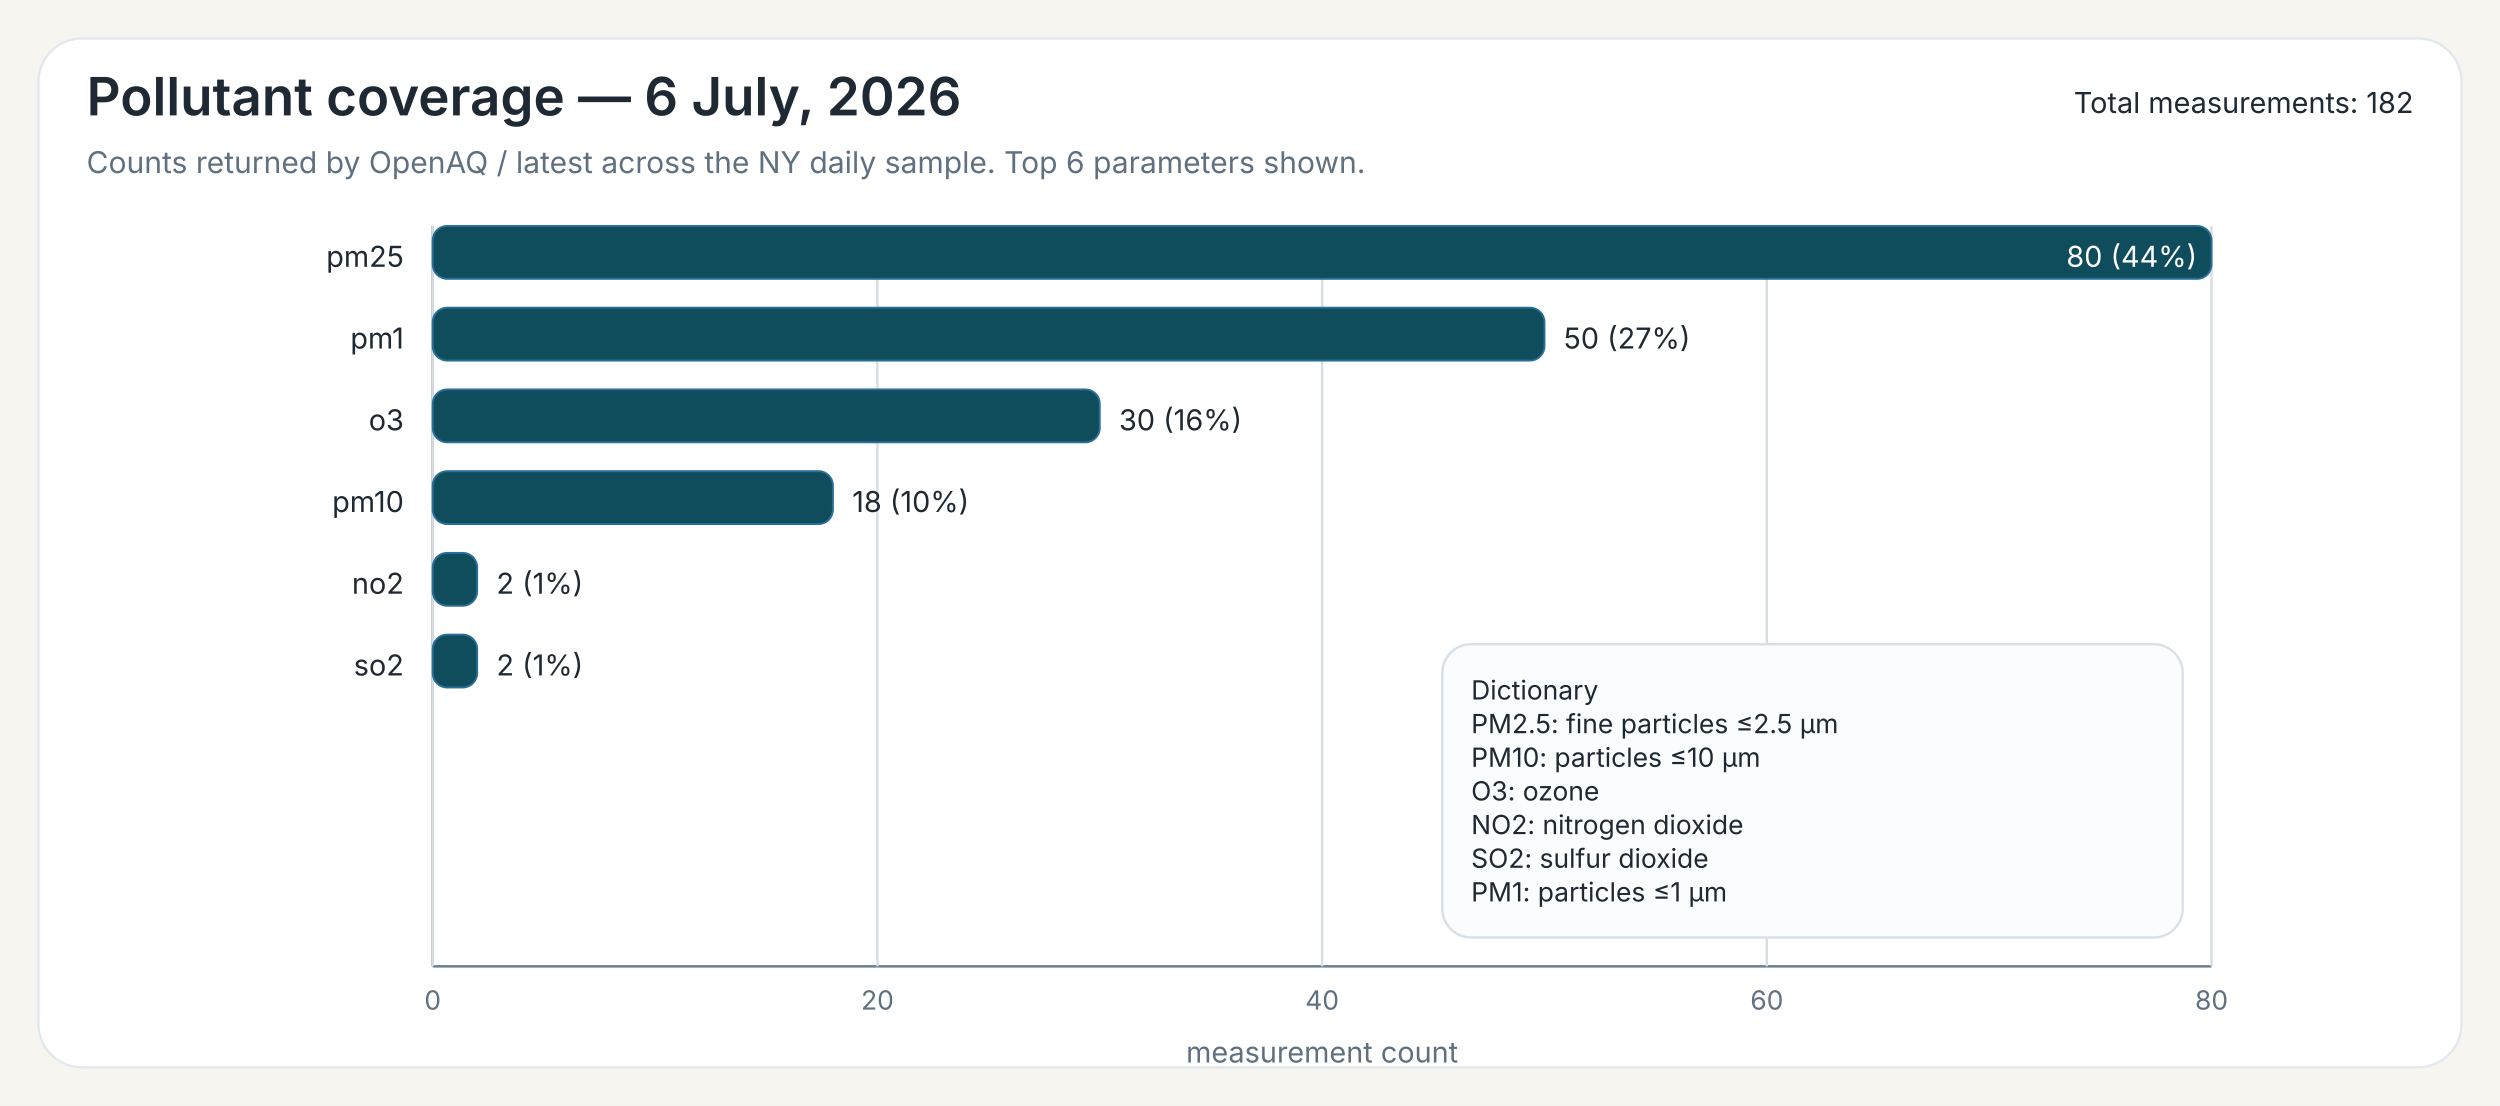
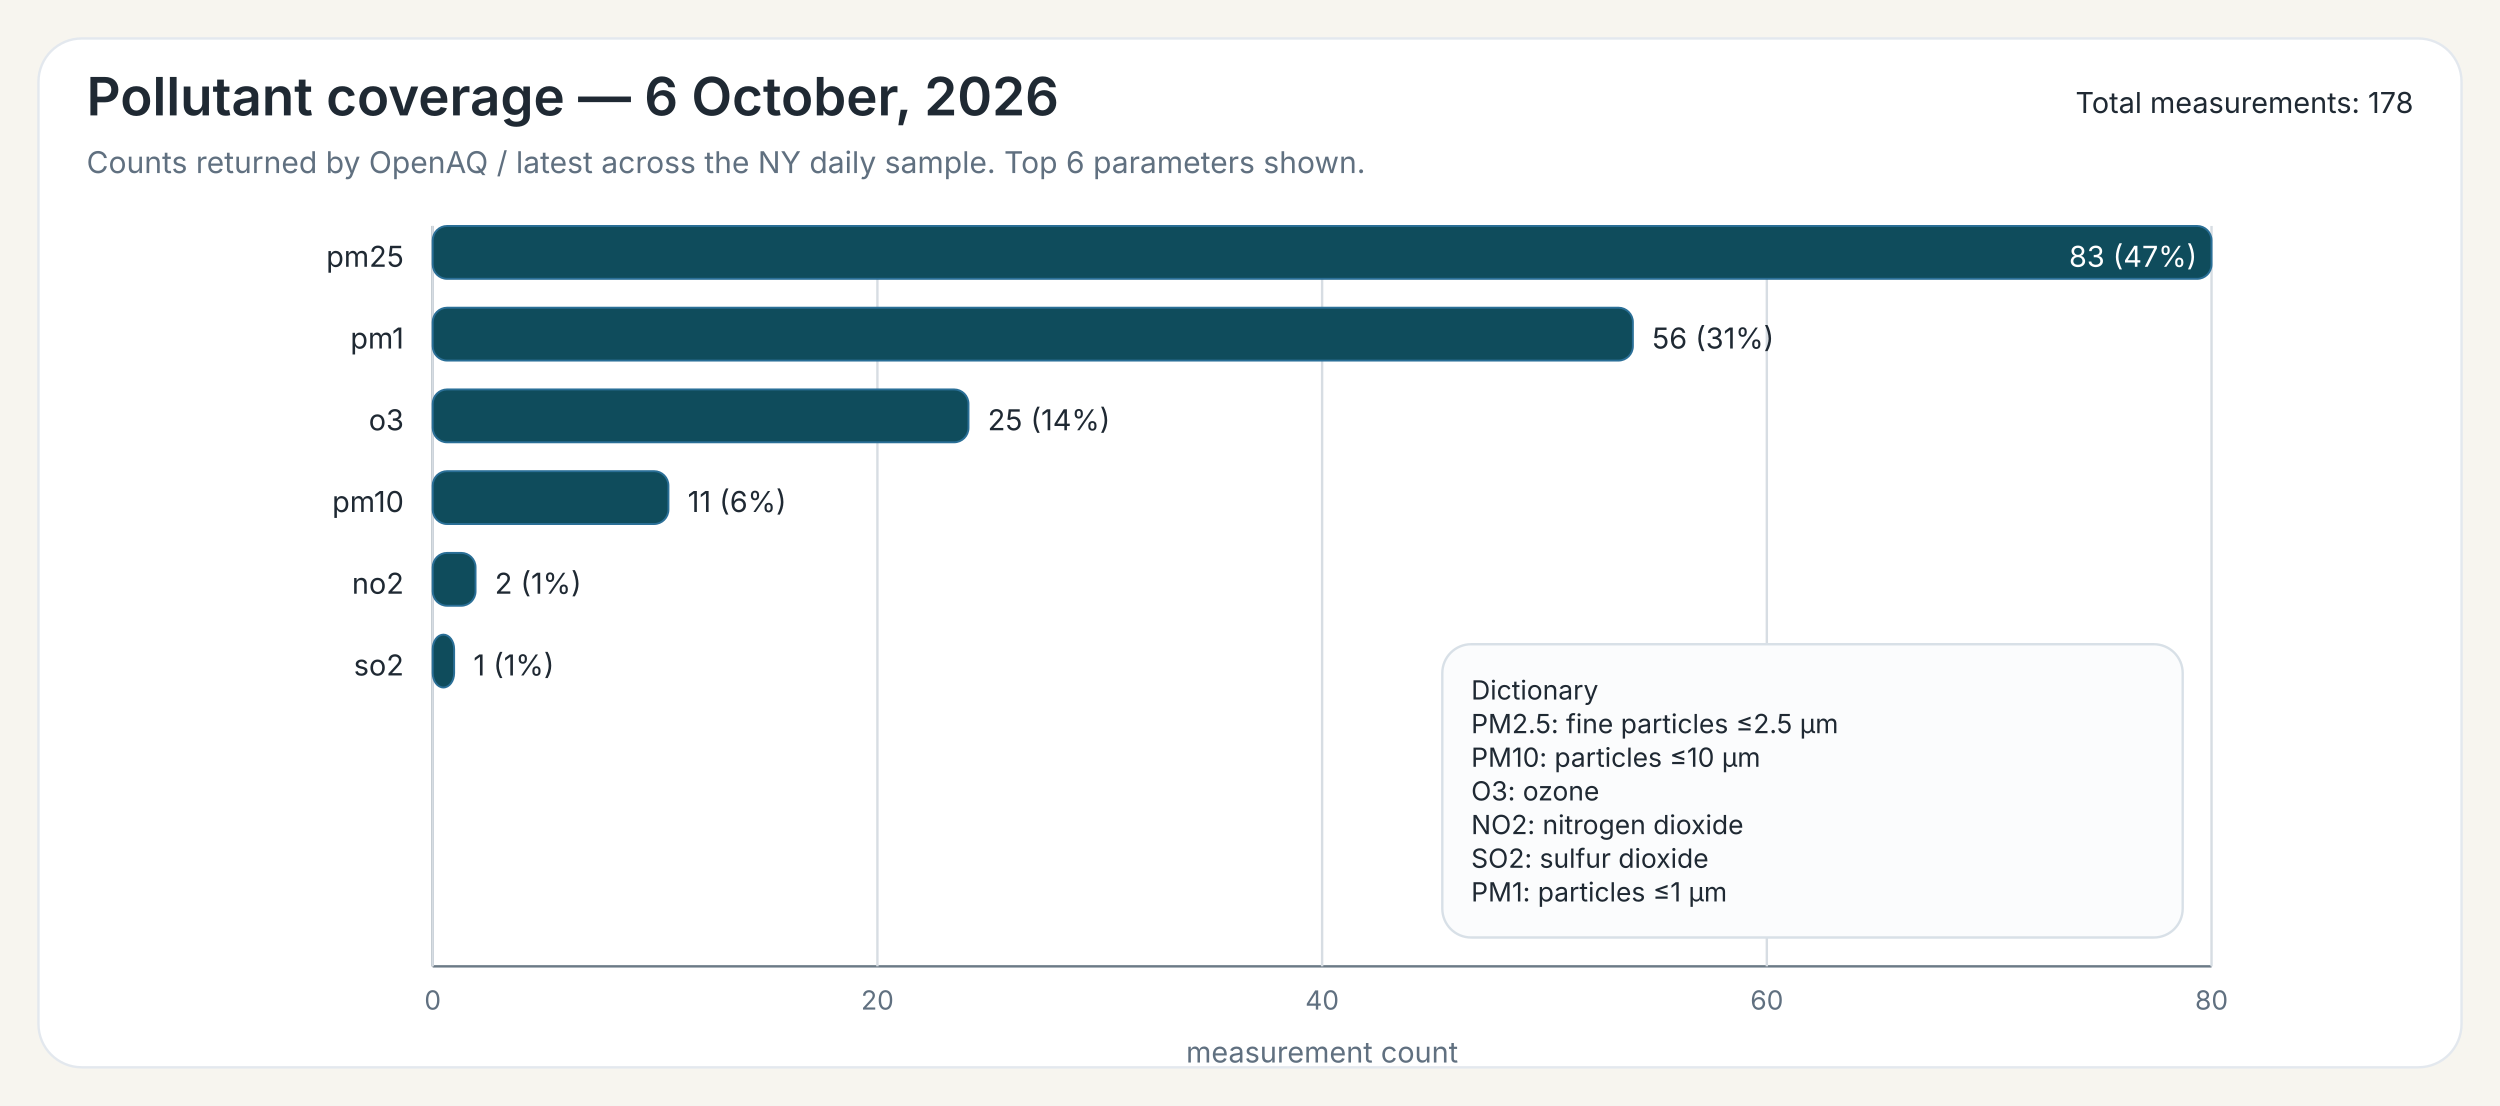
<svg xmlns="http://www.w3.org/2000/svg" width="1040" height="460">
  <rect x="0" y="0" width="1040" height="460" fill="#F7F5EF" />
  <rect x="16" y="16" width="1008" height="428" rx="18" ry="18" fill="#FFFFFF" stroke="#E3E8EE" stroke-width="1" />
-   <text x="36" y="48" font-family="Public Sans, Inter, Aptos, Segoe UI, Arial, sans-serif" font-size="22" font-weight="600" fill="#1F2933">Pollutant coverage — 6 July, 2026</text>
+   <text x="36" y="48" font-family="Public Sans, Inter, Aptos, Segoe UI, Arial, sans-serif" font-size="22" font-weight="600" fill="#1F2933">Pollutant coverage — 6 October, 2026</text>
  <text x="36" y="72" font-family="Public Sans, Inter, Aptos, Segoe UI, Arial, sans-serif" font-size="12.5" font-weight="400" fill="#607080">Counts returned by OpenAQ / latest across the NY daily sample. Top 6 parameters shown.</text>
-   <text x="1004" y="47" font-family="Public Sans, Inter, Aptos, Segoe UI, Arial, sans-serif" font-size="12" text-anchor="end" fill="#1F2933">Total measurements: 182</text>
+   <text x="1004" y="47" font-family="Public Sans, Inter, Aptos, Segoe UI, Arial, sans-serif" font-size="12" text-anchor="end" fill="#1F2933">Total measurements: 178</text>
  <line x1="180" y1="94" x2="180" y2="402" stroke="#6B7A86" stroke-width="1" />
  <line x1="180" y1="402" x2="920" y2="402" stroke="#6B7A86" stroke-width="1" />
  <line x1="180.00" y1="94" x2="180.00" y2="402" stroke="#D7DDE3" stroke-width="1" />
  <text x="180.00" y="420" font-family="Inter, Aptos, Segoe UI, Arial, sans-serif" font-size="11" text-anchor="middle" fill="#607080">0</text>
  <line x1="365.00" y1="94" x2="365.00" y2="402" stroke="#D7DDE3" stroke-width="1" />
  <text x="365.00" y="420" font-family="Inter, Aptos, Segoe UI, Arial, sans-serif" font-size="11" text-anchor="middle" fill="#607080">20</text>
  <line x1="550.00" y1="94" x2="550.00" y2="402" stroke="#D7DDE3" stroke-width="1" />
  <text x="550.00" y="420" font-family="Inter, Aptos, Segoe UI, Arial, sans-serif" font-size="11" text-anchor="middle" fill="#607080">40</text>
  <line x1="735.00" y1="94" x2="735.00" y2="402" stroke="#D7DDE3" stroke-width="1" />
  <text x="735.00" y="420" font-family="Inter, Aptos, Segoe UI, Arial, sans-serif" font-size="11" text-anchor="middle" fill="#607080">60</text>
  <line x1="920.00" y1="94" x2="920.00" y2="402" stroke="#D7DDE3" stroke-width="1" />
  <text x="920.00" y="420" font-family="Inter, Aptos, Segoe UI, Arial, sans-serif" font-size="11" text-anchor="middle" fill="#607080">80</text>
  <text x="550.00" y="442" font-family="Inter, Aptos, Segoe UI, Arial, sans-serif" font-size="12" text-anchor="middle" fill="#607080">measurement count</text>
  <text x="168" y="111" font-family="Inter, Aptos, Segoe UI, Arial, sans-serif" font-size="12" text-anchor="end" fill="#1F2933">pm25</text>
  <rect x="180" y="94" width="740.00" height="22" rx="6" ry="6" fill="#0F4C5C" stroke="#2A6F97" stroke-width="0.8" />
-   <text x="914.00" y="111" font-family="Inter, Aptos, Segoe UI, Arial, sans-serif" font-size="12" fill="white" text-anchor="end">80 (44%)</text>
+   <text x="914.00" y="111" font-family="Inter, Aptos, Segoe UI, Arial, sans-serif" font-size="12" fill="white" text-anchor="end">83 (47%)</text>
  <text x="168" y="145" font-family="Inter, Aptos, Segoe UI, Arial, sans-serif" font-size="12" text-anchor="end" fill="#1F2933">pm1</text>
-   <rect x="180" y="128" width="462.50" height="22" rx="6" ry="6" fill="#0F4C5C" stroke="#2A6F97" stroke-width="0.8" />
-   <text x="650.50" y="145" font-family="Inter, Aptos, Segoe UI, Arial, sans-serif" font-size="12" fill="#1F2933">50 (27%)</text>
+   <rect x="180" y="128" width="499.28" height="22" rx="6" ry="6" fill="#0F4C5C" stroke="#2A6F97" stroke-width="0.8" />
+   <text x="687.28" y="145" font-family="Inter, Aptos, Segoe UI, Arial, sans-serif" font-size="12" fill="#1F2933">56 (31%)</text>
  <text x="168" y="179" font-family="Inter, Aptos, Segoe UI, Arial, sans-serif" font-size="12" text-anchor="end" fill="#1F2933">o3</text>
-   <rect x="180" y="162" width="277.50" height="22" rx="6" ry="6" fill="#0F4C5C" stroke="#2A6F97" stroke-width="0.8" />
-   <text x="465.50" y="179" font-family="Inter, Aptos, Segoe UI, Arial, sans-serif" font-size="12" fill="#1F2933">30 (16%)</text>
+   <rect x="180" y="162" width="222.89" height="22" rx="6" ry="6" fill="#0F4C5C" stroke="#2A6F97" stroke-width="0.8" />
+   <text x="410.89" y="179" font-family="Inter, Aptos, Segoe UI, Arial, sans-serif" font-size="12" fill="#1F2933">25 (14%)</text>
  <text x="168" y="213" font-family="Inter, Aptos, Segoe UI, Arial, sans-serif" font-size="12" text-anchor="end" fill="#1F2933">pm10</text>
-   <rect x="180" y="196" width="166.50" height="22" rx="6" ry="6" fill="#0F4C5C" stroke="#2A6F97" stroke-width="0.8" />
-   <text x="354.50" y="213" font-family="Inter, Aptos, Segoe UI, Arial, sans-serif" font-size="12" fill="#1F2933">18 (10%)</text>
+   <rect x="180" y="196" width="98.07" height="22" rx="6" ry="6" fill="#0F4C5C" stroke="#2A6F97" stroke-width="0.8" />
+   <text x="286.07" y="213" font-family="Inter, Aptos, Segoe UI, Arial, sans-serif" font-size="12" fill="#1F2933">11 (6%)</text>
  <text x="168" y="247" font-family="Inter, Aptos, Segoe UI, Arial, sans-serif" font-size="12" text-anchor="end" fill="#1F2933">no2</text>
-   <rect x="180" y="230" width="18.50" height="22" rx="6" ry="6" fill="#0F4C5C" stroke="#2A6F97" stroke-width="0.8" />
-   <text x="206.50" y="247" font-family="Inter, Aptos, Segoe UI, Arial, sans-serif" font-size="12" fill="#1F2933">2 (1%)</text>
+   <rect x="180" y="230" width="17.83" height="22" rx="6" ry="6" fill="#0F4C5C" stroke="#2A6F97" stroke-width="0.8" />
+   <text x="205.83" y="247" font-family="Inter, Aptos, Segoe UI, Arial, sans-serif" font-size="12" fill="#1F2933">2 (1%)</text>
  <text x="168" y="281" font-family="Inter, Aptos, Segoe UI, Arial, sans-serif" font-size="12" text-anchor="end" fill="#1F2933">so2</text>
-   <rect x="180" y="264" width="18.50" height="22" rx="6" ry="6" fill="#0F4C5C" stroke="#2A6F97" stroke-width="0.8" />
-   <text x="206.50" y="281" font-family="Inter, Aptos, Segoe UI, Arial, sans-serif" font-size="12" fill="#1F2933">2 (1%)</text>
+   <rect x="180" y="264" width="8.92" height="22" rx="6" ry="6" fill="#0F4C5C" stroke="#2A6F97" stroke-width="0.8" />
+   <text x="196.92" y="281" font-family="Inter, Aptos, Segoe UI, Arial, sans-serif" font-size="12" fill="#1F2933">1 (1%)</text>
  <rect x="600.00" y="268.00" width="308" height="122" rx="12" ry="12" fill="#FBFCFD" stroke="#D8E0E7" stroke-width="1" />
  <text x="612.00" y="291.00" font-family="Inter, Aptos, Segoe UI, Arial, sans-serif" font-size="11" fill="#1F2933">Dictionary</text>
  <text x="612.00" y="305.00" font-family="Inter, Aptos, Segoe UI, Arial, sans-serif" font-size="11" fill="#1F2933">PM2.5: fine particles ≤2.5 µm</text>
  <text x="612.00" y="319.00" font-family="Inter, Aptos, Segoe UI, Arial, sans-serif" font-size="11" fill="#1F2933">PM10: particles ≤10 µm</text>
  <text x="612.00" y="333.00" font-family="Inter, Aptos, Segoe UI, Arial, sans-serif" font-size="11" fill="#1F2933">O3: ozone</text>
  <text x="612.00" y="347.00" font-family="Inter, Aptos, Segoe UI, Arial, sans-serif" font-size="11" fill="#1F2933">NO2: nitrogen dioxide</text>
  <text x="612.00" y="361.00" font-family="Inter, Aptos, Segoe UI, Arial, sans-serif" font-size="11" fill="#1F2933">SO2: sulfur dioxide</text>
  <text x="612.00" y="375.00" font-family="Inter, Aptos, Segoe UI, Arial, sans-serif" font-size="11" fill="#1F2933">PM1: particles ≤1 µm</text>
</svg>
